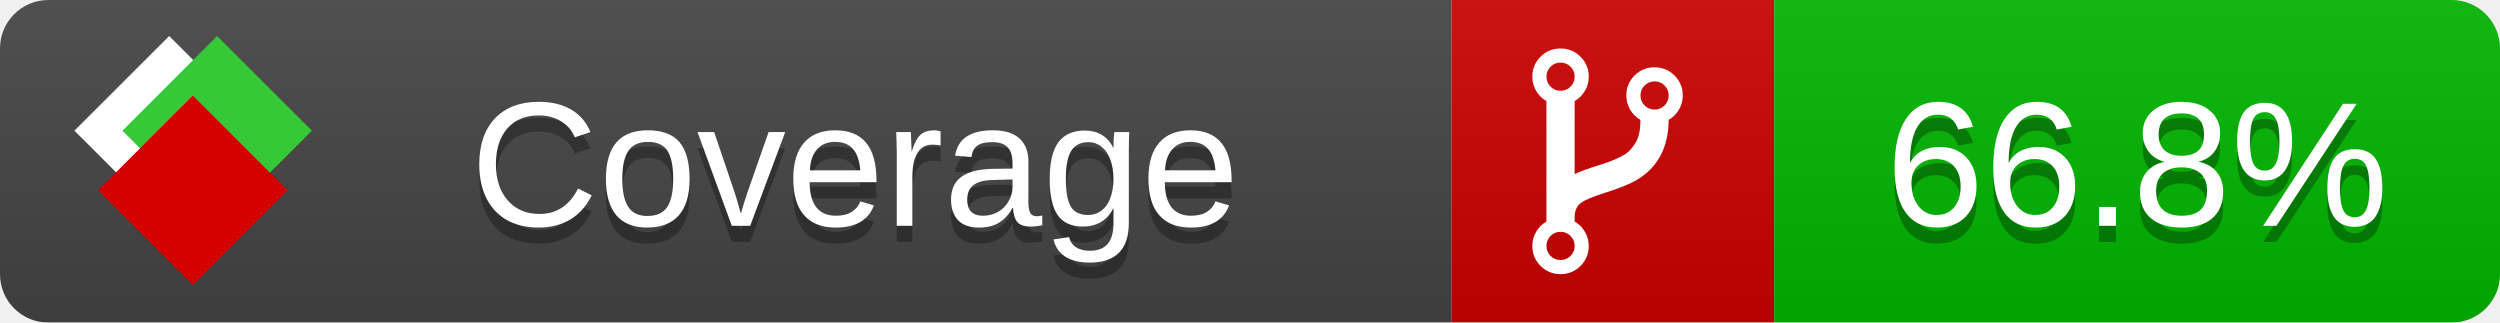
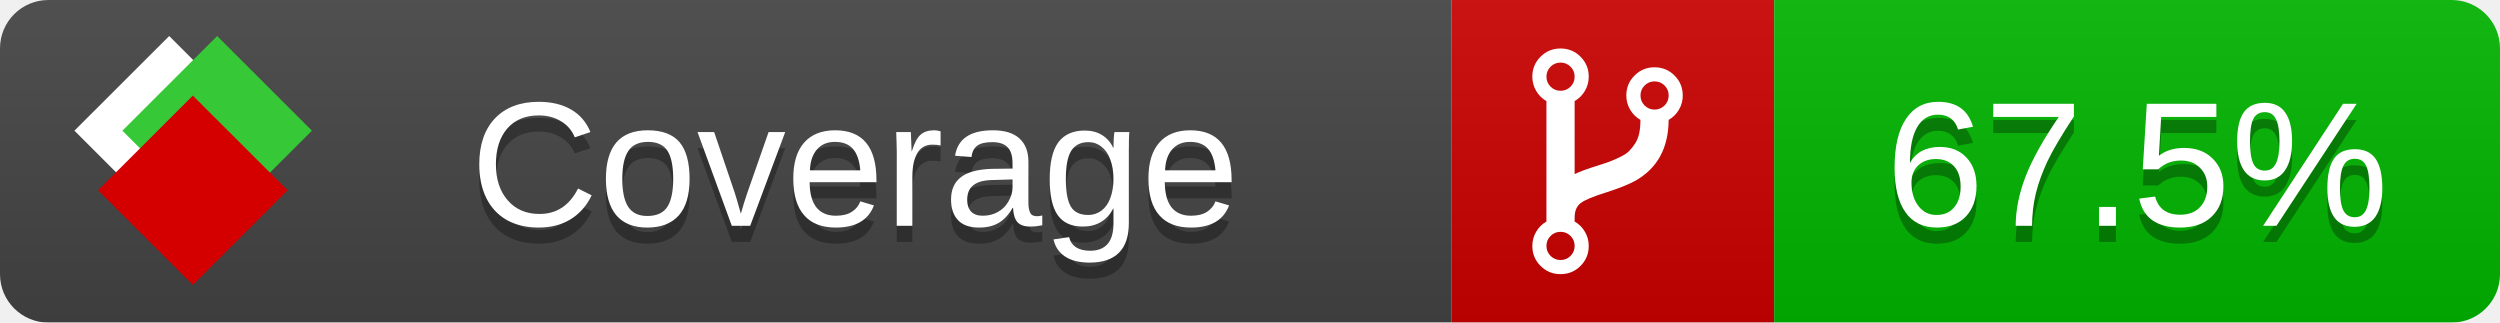
<svg xmlns="http://www.w3.org/2000/svg" xmlns:xlink="http://www.w3.org/1999/xlink" width="155" height="20">
  <style type="text/css">
          
            @keyframes fade1 {
                0% { visibility: visible; opacity: 1; }
               23% { visibility: visible; opacity: 1; }
               25% { visibility: hidden; opacity: 0; }
               48% { visibility: hidden; opacity: 0; }
               50% { visibility: hidden; opacity: 0; }
               73% { visibility: hidden; opacity: 0; }
               75% { visibility: hidden; opacity: 0; }
               98% { visibility: hidden; opacity: 0; }
              100% { visibility: visible; opacity: 1; }
            }
            @keyframes fade2 {
                0% { visibility: hidden; opacity: 0; }
               23% { visibility: hidden; opacity: 0; }
               25% { visibility: visible; opacity: 1; }
               48% { visibility: visible; opacity: 1; }
               50% { visibility: hidden; opacity: 0; }
               73% { visibility: hidden; opacity: 0; }
               75% { visibility: hidden; opacity: 0; }
               98% { visibility: hidden; opacity: 0; }
              100% { visibility: hidden; opacity: 0; }
            }
            @keyframes fade3 {
                0% { visibility: hidden; opacity: 0; }
               23% { visibility: hidden; opacity: 0; }
               25% { visibility: hidden; opacity: 0; }
               48% { visibility: hidden; opacity: 0; }
               50% { visibility: visible; opacity: 1; }
               73% { visibility: visible; opacity: 1; }
               75% { visibility: hidden; opacity: 0; }
               98% { visibility: hidden; opacity: 0; }
              100% { visibility: hidden; opacity: 0; }
            }
            @keyframes fade4 {
                0% { visibility: hidden; opacity: 0; }
               23% { visibility: hidden; opacity: 0; }
               25% { visibility: hidden; opacity: 0; }
               48% { visibility: hidden; opacity: 0; }
               50% { visibility: hidden; opacity: 0; }
               73% { visibility: hidden; opacity: 0; }
               75% { visibility: visible; opacity: 1; }
               98% { visibility: visible; opacity: 1; }
              100% { visibility: hidden; opacity: 0; }
            }
            .linecoverage {
                animation-duration: 15s;
                animation-name: fade1;
                animation-iteration-count: infinite;
            }
            .branchcoverage {
                animation-duration: 15s;
                animation-name: fade2;
                animation-iteration-count: infinite;
            }
            .methodcoverage {
                animation-duration: 15s;
                animation-name: fade3;
                animation-iteration-count: infinite;
            }
            .fullmethodcoverage {
                animation-duration: 15s;
                animation-name: fade4;
                animation-iteration-count: infinite;
            }
          
    </style>
  <defs>
    <linearGradient id="gradient" x2="0" y2="100%">
      <stop offset="0" stop-color="#bbb" stop-opacity=".1" />
      <stop offset="1" stop-opacity=".1" />
    </linearGradient>
    <linearGradient id="c">
      <stop offset="0" stop-color="#d40000" />
      <stop offset="1" stop-color="#ff2a2a" />
    </linearGradient>
    <linearGradient id="a">
      <stop offset="0" stop-color="#e0e0de" />
      <stop offset="1" stop-color="#fff" />
    </linearGradient>
    <linearGradient id="b">
      <stop offset="0" stop-color="#37c837" />
      <stop offset="1" stop-color="#217821" />
    </linearGradient>
    <linearGradient xlink:href="#a" id="e" x1="106.44" x2="69.96" y1="-11.96" y2="-46.84" gradientTransform="matrix(-.8426 -.00045 -.00045 -.8426 -94.27 -75.82)" gradientUnits="userSpaceOnUse" />
    <linearGradient xlink:href="#b" id="f" x1="56.19" x2="77.97" y1="-23.45" y2="10.62" gradientTransform="matrix(.8426 .00045 .00045 .8426 94.27 75.82)" gradientUnits="userSpaceOnUse" />
    <linearGradient xlink:href="#c" id="g" x1="79.98" x2="132.9" y1="10.79" y2="10.79" gradientTransform="matrix(.8426 .00045 .00045 .8426 94.27 75.82)" gradientUnits="userSpaceOnUse" />
    <mask id="mask">
      <rect width="155" height="20" rx="3" fill="#fff" />
    </mask>
    <g id="icon" transform="matrix(.04486 0 0 .04481 -.48 -.63)">
      <rect width="52.92" height="52.92" x="-109.72" y="-27.13" fill="url(#e)" transform="rotate(-135)" />
      <rect width="52.92" height="52.92" x="70.19" y="-39.18" fill="url(#f)" transform="rotate(45)" />
      <rect width="52.92" height="52.92" x="80.05" y="-15.74" fill="url(#g)" transform="rotate(45)" />
    </g>
  </defs>
  <g mask="url(#mask)">
    <rect x="0" y="0" width="90" height="20" fill="#444" />
    <rect x="90" y="0" width="20" height="20" fill="#c00" />
    <rect x="110" y="0" width="45" height="20" fill="#00B600" />
    <rect x="0" y="0" width="155" height="20" fill="url(#gradient)" />
  </g>
  <g>
    <path class="" fill="#fff" d="m 97.628,15.247 q 0,-0.364 -0.255,-0.619 -0.255,-0.255 -0.619,-0.255 -0.364,0 -0.619,0.255 -0.255,0.255 -0.255,0.619 0,0.364 0.255,0.619 0.255,0.255 0.619,0.255 0.364,0 0.619,-0.255 0.255,-0.255 0.255,-0.619 z m 0,-10.493 q 0,-0.364 -0.255,-0.619 -0.255,-0.255 -0.619,-0.255 -0.364,0 -0.619,0.255 -0.255,0.255 -0.255,0.619 0,0.364 0.255,0.619 0.255,0.255 0.619,0.255 0.364,0 0.619,-0.255 0.255,-0.255 0.255,-0.619 z m 5.83,1.166 q 0,-0.364 -0.255,-0.619 -0.255,-0.255 -0.619,-0.255 -0.364,0 -0.619,0.255 -0.255,0.255 -0.255,0.619 0,0.364 0.255,0.619 0.255,0.255 0.619,0.255 0.364,0 0.619,-0.255 0.255,-0.255 0.255,-0.619 z m 0.874,0 q 0,0.474 -0.237,0.879 -0.237,0.405 -0.638,0.633 -0.018,2.614 -2.059,3.771 -0.619,0.346 -1.849,0.738 -1.166,0.364 -1.544,0.647 -0.378,0.282 -0.378,0.911 l 0,0.237 q 0.401,0.228 0.638,0.633 0.237,0.405 0.237,0.879 0,0.729 -0.51,1.239 -0.51,0.51 -1.239,0.51 -0.729,0 -1.239,-0.51 -0.51,-0.51 -0.51,-1.239 0,-0.474 0.237,-0.879 0.237,-0.405 0.638,-0.633 l 0,-7.469 q -0.401,-0.228 -0.638,-0.633 -0.237,-0.405 -0.237,-0.879 0,-0.729 0.51,-1.239 0.51,-0.51 1.239,-0.51 0.729,0 1.239,0.51 0.51,0.51 0.51,1.239 0,0.474 -0.237,0.879 -0.237,0.405 -0.638,0.633 l 0,4.527 q 0.492,-0.237 1.403,-0.519 0.501,-0.155 0.797,-0.269 0.296,-0.114 0.642,-0.282 0.346,-0.169 0.537,-0.36 0.191,-0.191 0.369,-0.465 0.178,-0.273 0.255,-0.633 0.077,-0.36 0.077,-0.833 -0.401,-0.228 -0.638,-0.633 -0.237,-0.405 -0.237,-0.879 0,-0.729 0.51,-1.239 0.51,-0.51 1.239,-0.51 0.729,0 1.239,0.51 0.51,0.51 0.51,1.239 z" />
  </g>
  <g fill="#fff" text-anchor="middle" font-family="Verdana,Arial,Geneva,sans-serif" font-size="11">
    <a xlink:href="https://github.com/danielpalme/ReportGenerator" target="_top">
      <use xlink:href="#icon" transform="translate(3,1) scale(3.5)" />
    </a>
    <text x="53" y="15" fill="#010101" fill-opacity=".3">Coverage</text>
    <text x="53" y="14" fill="#fff">Coverage</text>
-     <text class="" x="132.5" y="15" fill="#010101" fill-opacity=".3">66.8%</text>
-     <text class="" x="132.5" y="14">66.8%</text>
+     <text class="" x="132.5" y="15" fill="#010101" fill-opacity=".3">67.5%</text>
+     <text class="" x="132.5" y="14">67.5%</text>
  </g>
  <g>
    <rect class="" x="90" y="0" width="65" height="20" fill-opacity="0" />
  </g>
</svg>
